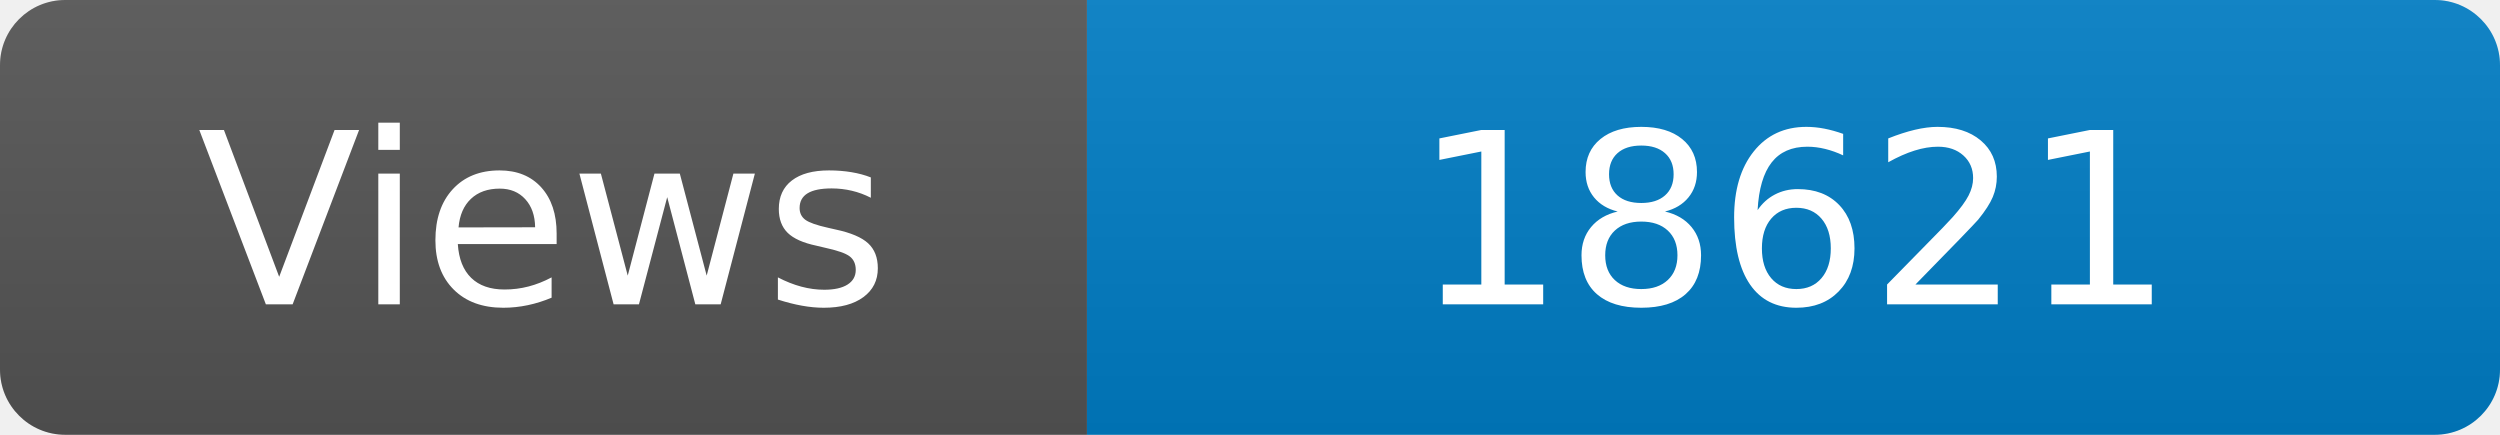
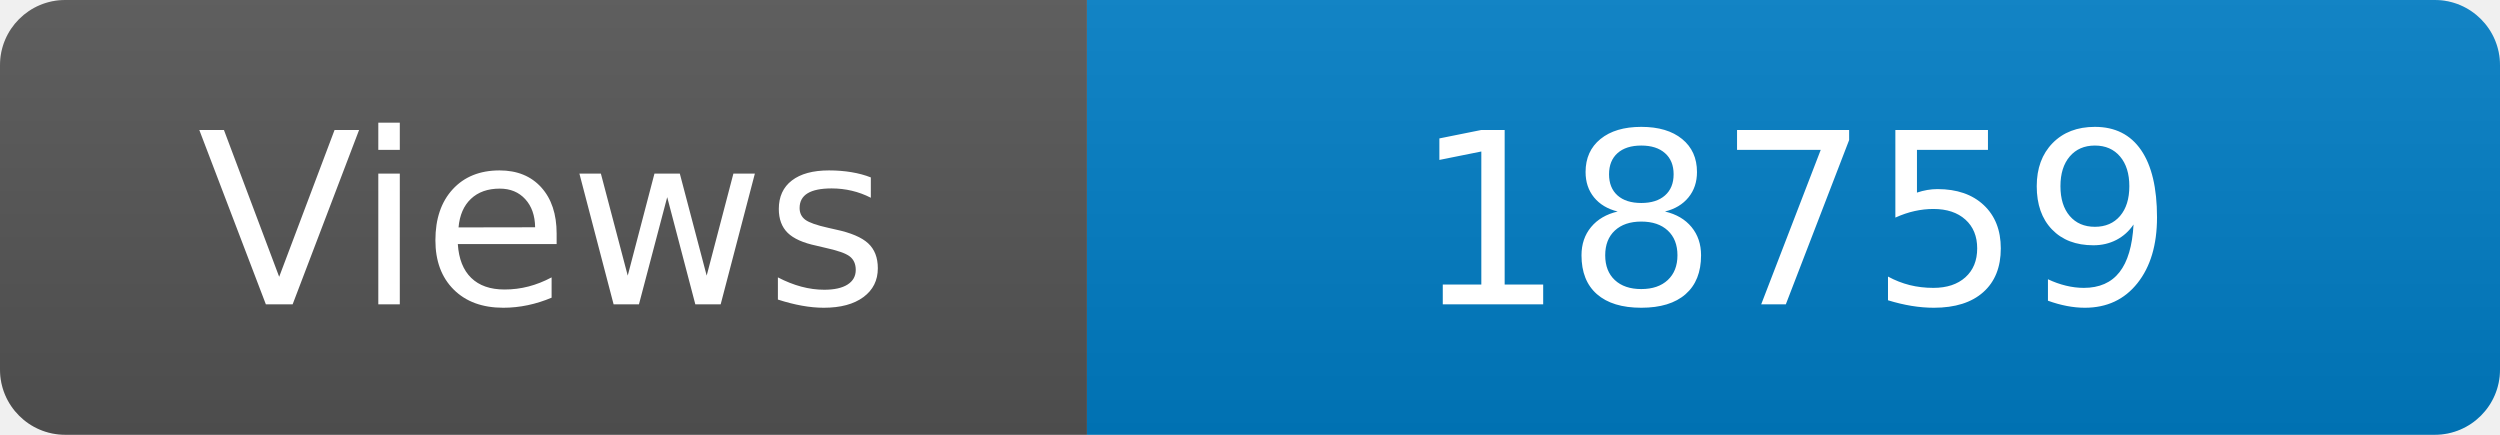
<svg xmlns="http://www.w3.org/2000/svg" width="115" height="20" role="img" aria-label="Maintained?: yes">
  <linearGradient id="s" x2="0" y2="100%">
    <stop offset="0" stop-color="#bbb" stop-opacity=".1" />
    <stop offset="1" stop-opacity=".1" />
  </linearGradient>
  <clipPath id="r">
    <rect width="115" height="20" rx="3" fill="#fff" />
  </clipPath>
  <g clip-path="url(#r)">
    <rect width="50" height="20" fill="#555" />
    <rect x="50" width="160" height="20" fill="#007ec6" />
    <rect width="115" height="20" fill="url(#s)" />
  </g>
  <g fill="#fff" text-anchor="middle" font-family="Verdana,Geneva,DejaVu Sans,sans-serif" font-size="110">
    <text x="250" y="140" transform="scale(.1)" fill="#fff">Views</text>
-     <text x="825" y="140" transform="scale(.1)" fill="#fff">18621</text>
+     <text x="825" y="140" transform="scale(.1)" fill="#fff">18759</text>
  </g>
</svg>
